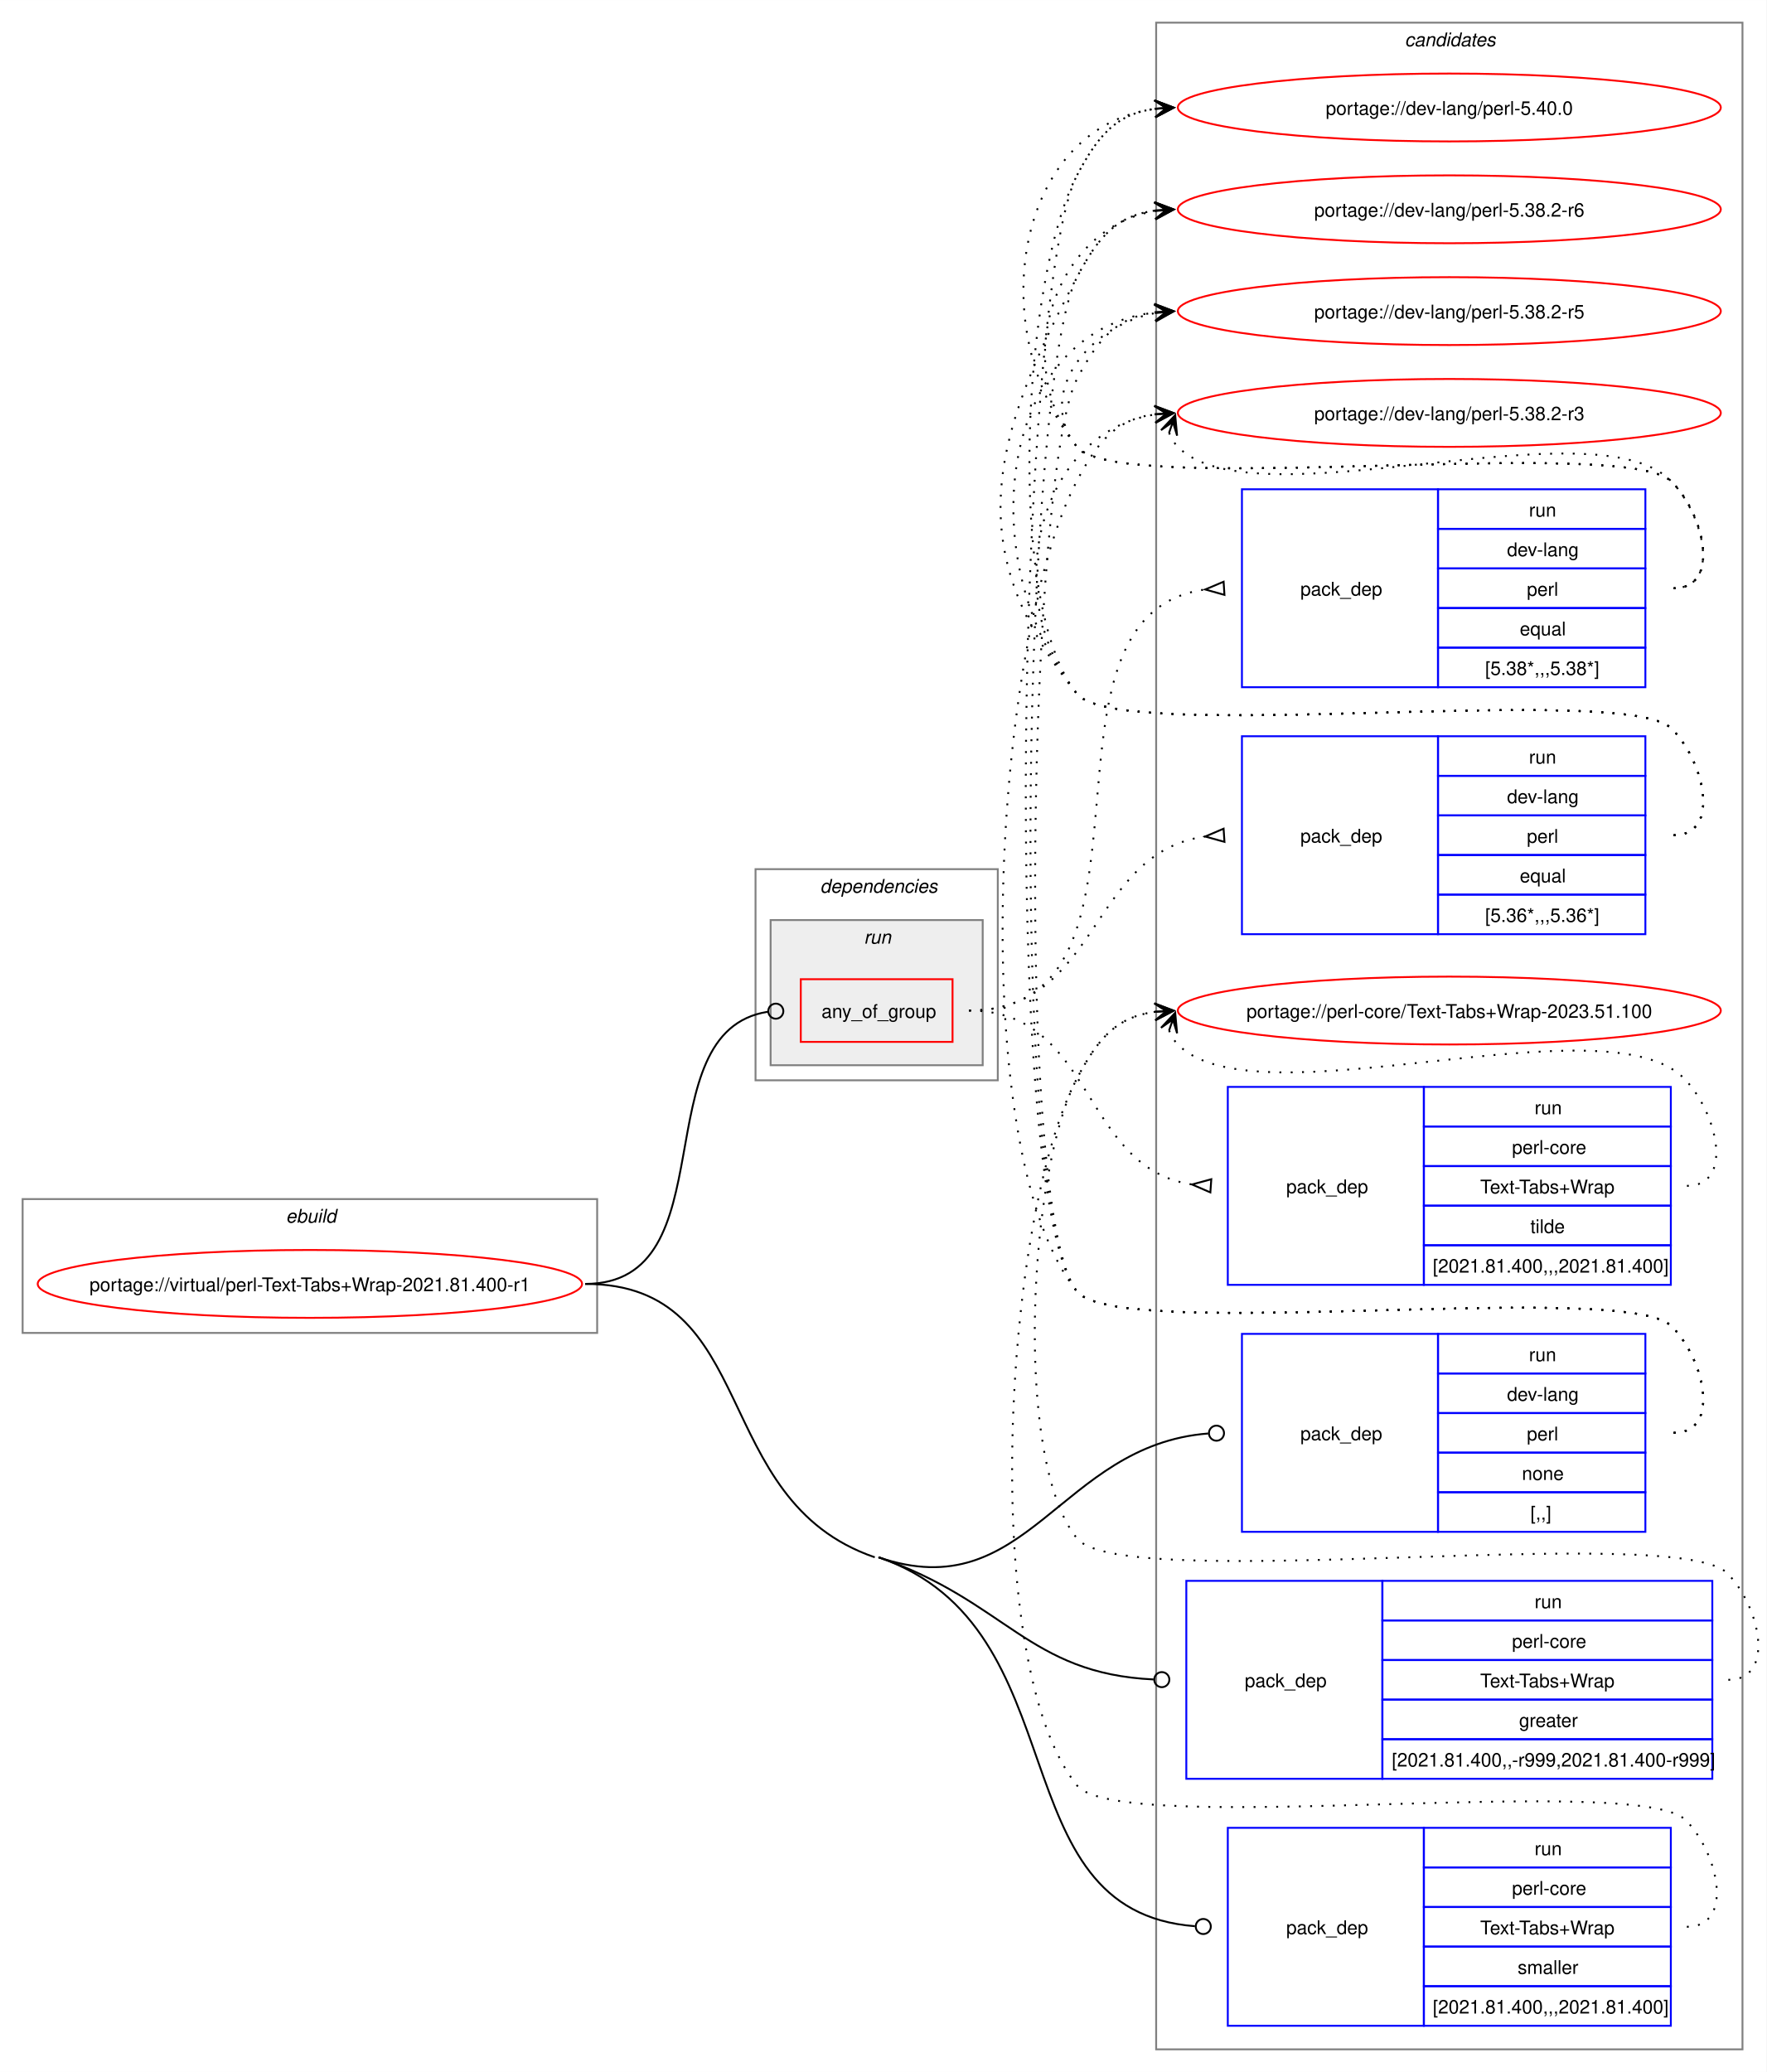
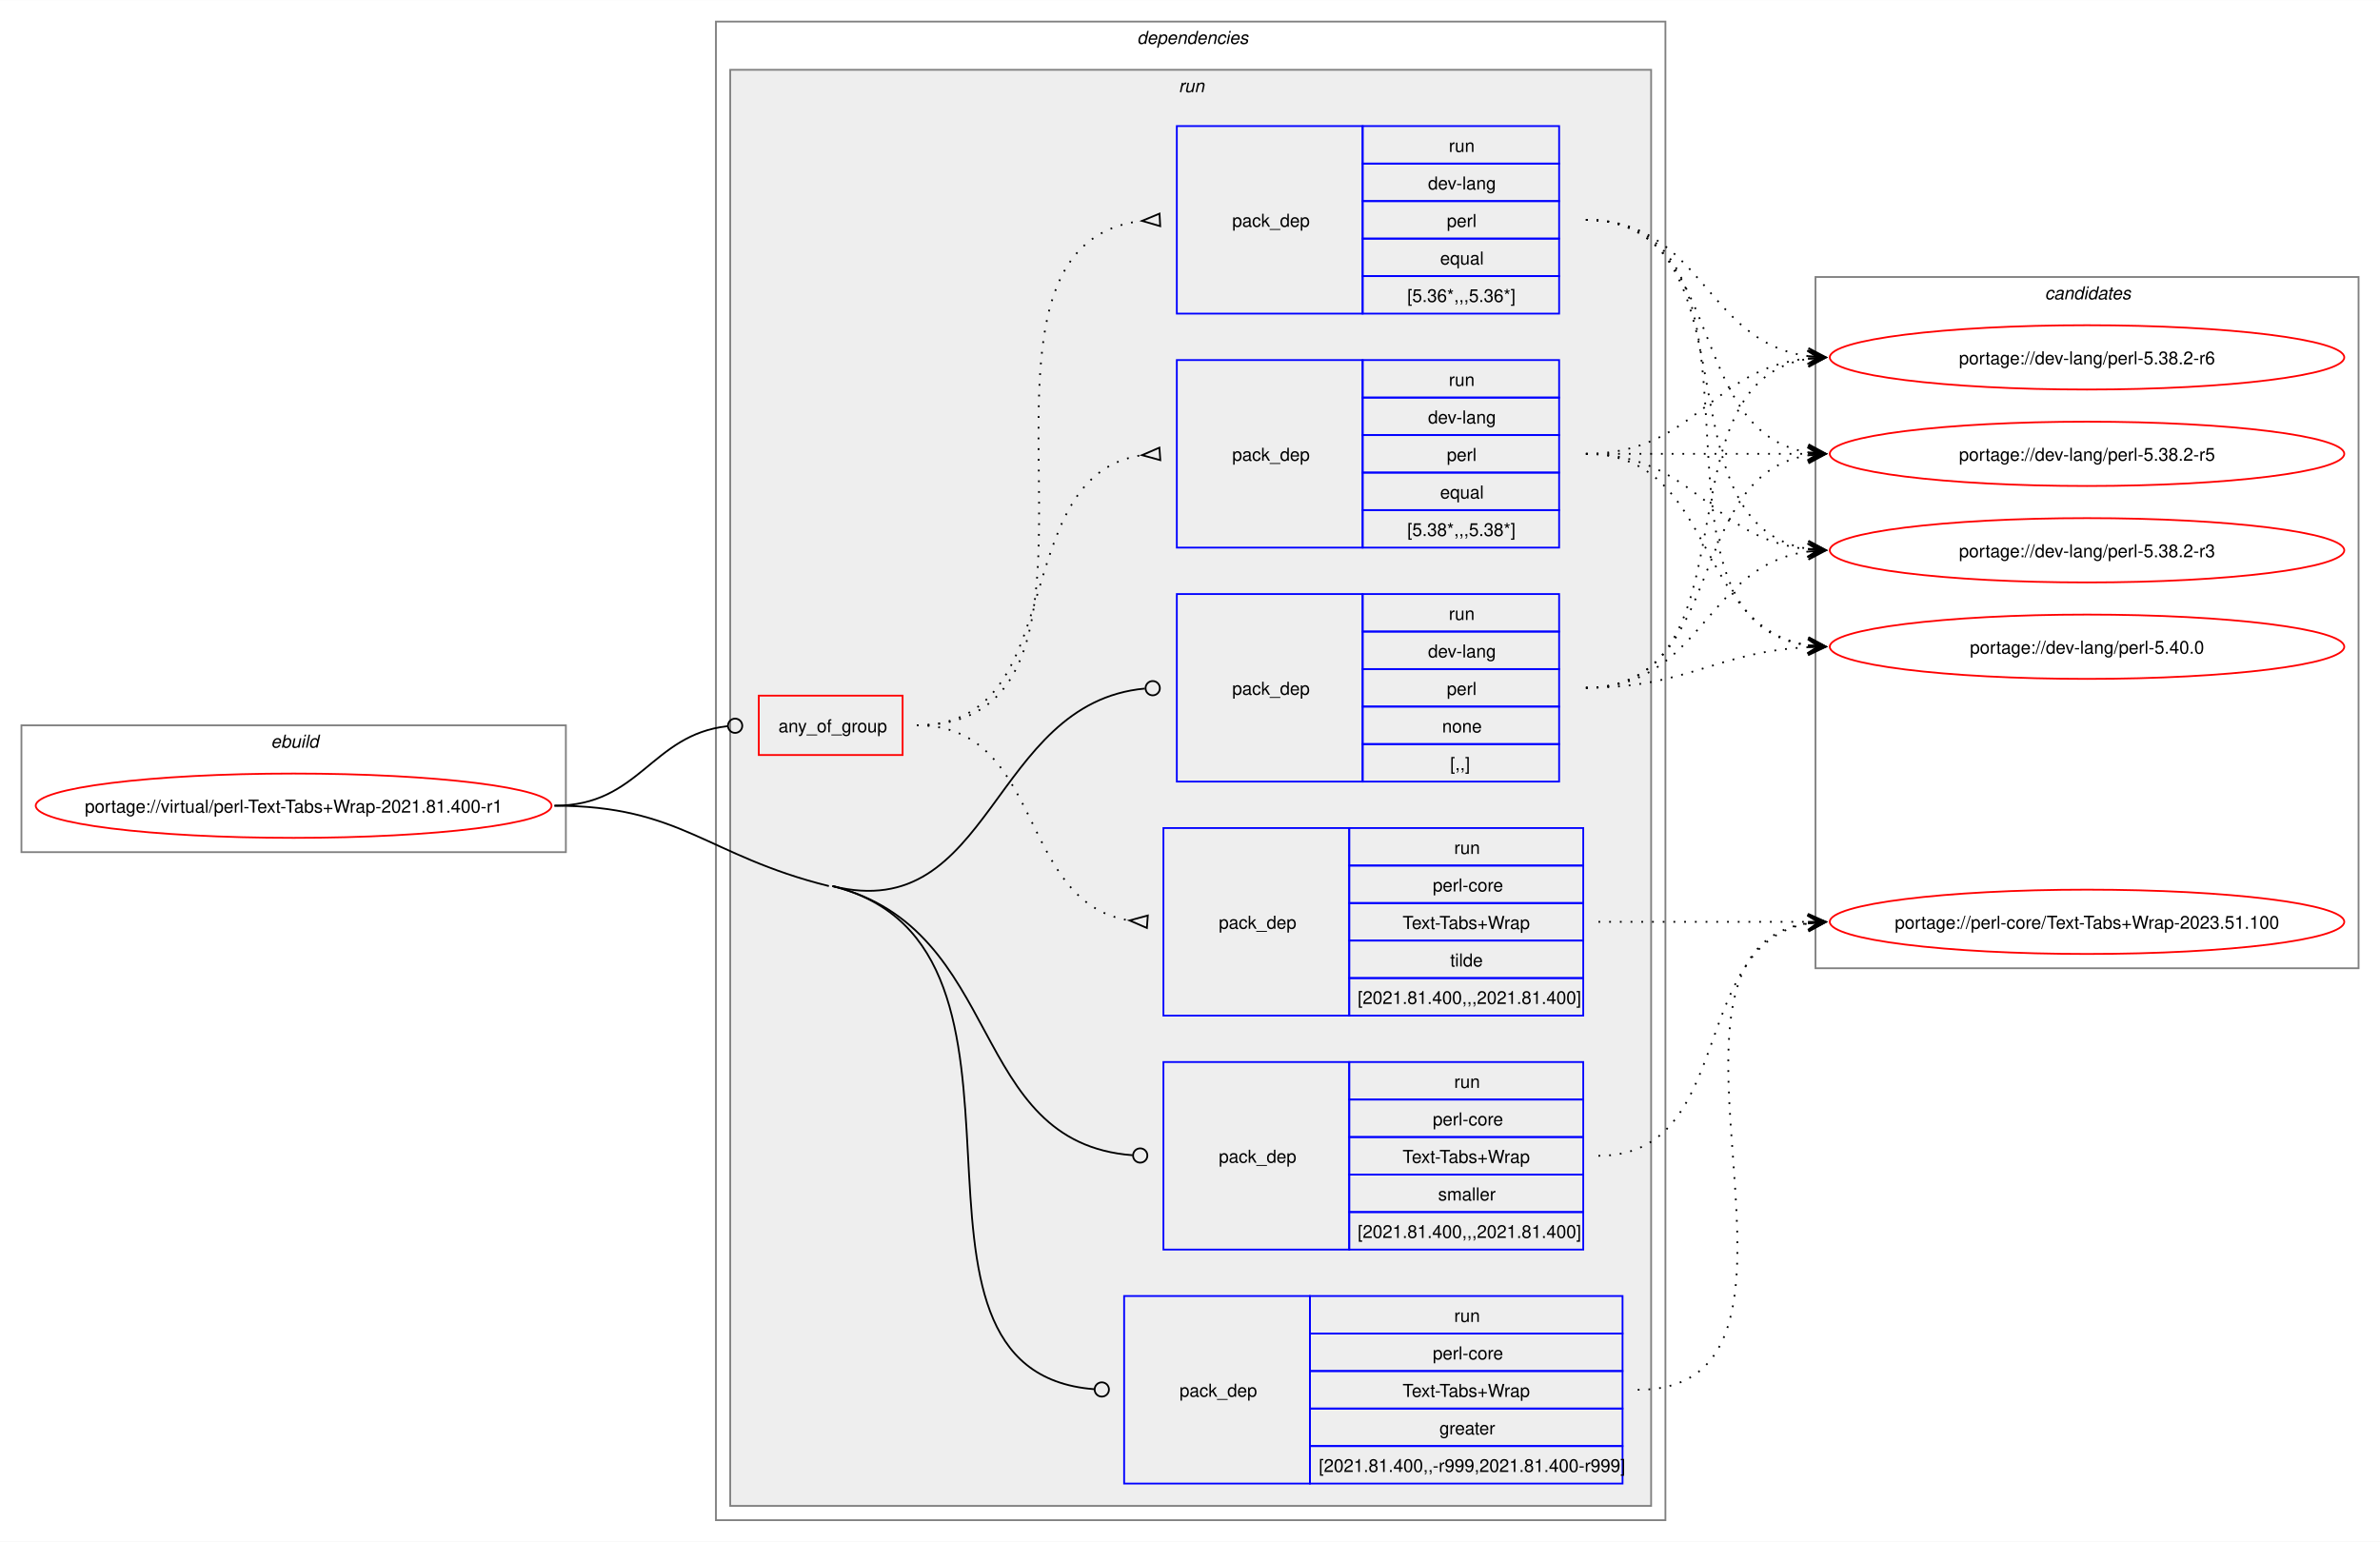
- <svg xmlns="http://www.w3.org/2000/svg" xmlns:xlink="http://www.w3.org/1999/xlink" width="937pt" height="1099pt" viewBox="0.00 0.00 937.03 1099.00">
-   <g id="graph0" class="graph" transform="scale(1 1) rotate(0) translate(4 1095)">
-     <polygon fill="white" stroke="none" points="-4,4 -4,-1095 933.03,-1095 933.03,4 -4,4" />
+ <svg xmlns="http://www.w3.org/2000/svg" xmlns:xlink="http://www.w3.org/1999/xlink" width="1332pt" height="863pt" viewBox="0.00 0.00 1332.25 863.00">
+   <g id="graph0" class="graph" transform="scale(1 1) rotate(0) translate(4 859)">
+     <polygon fill="white" stroke="none" points="-4,4 -4,-859 1328.25,-859 1328.25,4 -4,4" />
    <g id="clust1" class="cluster">
-       <polygon fill="none" stroke="gray" points="8,-388 8,-459 312.75,-459 312.75,-388 8,-388" />
-       <text text-anchor="start" x="147.62" y="-446.5" font-family="Helvetica,sans-Serif" font-style="italic" font-size="10.00">ebuild</text>
+       <polygon fill="none" stroke="gray" points="8,-382 8,-453 312.75,-453 312.75,-382 8,-382" />
+       <text text-anchor="start" x="147.62" y="-440.5" font-family="Helvetica,sans-Serif" font-style="italic" font-size="10.00">ebuild</text>
+     </g>
+     <g id="clust2" class="cluster">
+       <polygon fill="none" stroke="gray" points="396.75,-8 396.75,-847 928.25,-847 928.25,-8 396.75,-8" />
+       <text text-anchor="start" x="632.5" y="-834.5" font-family="Helvetica,sans-Serif" font-style="italic" font-size="10.00">dependencies</text>
+     </g>
+     <g id="clust5" class="cluster">
+       <polygon fill="#eeeeee" stroke="gray" points="404.75,-16 404.75,-820 920.25,-820 920.25,-16 404.75,-16" />
+       <text text-anchor="start" x="655.75" y="-807.5" font-family="Helvetica,sans-Serif" font-style="italic" font-size="10.00">run</text>
    </g>
    <g id="clust13" class="cluster">
-       <polygon fill="none" stroke="gray" points="609.25,-8 609.25,-1083 920.25,-1083 920.25,-8 609.25,-8" />
-       <text text-anchor="start" x="741.12" y="-1070.5" font-family="Helvetica,sans-Serif" font-style="italic" font-size="10.00">candidates</text>
-     </g>
-     <g id="clust2" class="cluster">
-       <polygon fill="none" stroke="gray" points="396.75,-522 396.75,-634 525.25,-634 525.25,-522 396.75,-522" />
-       <text text-anchor="start" x="431" y="-621.5" font-family="Helvetica,sans-Serif" font-style="italic" font-size="10.00">dependencies</text>
-     </g>
-     <g id="clust5" class="cluster">
-       <polygon fill="#eeeeee" stroke="gray" points="404.75,-530 404.75,-607 517.25,-607 517.25,-530 404.75,-530" />
-       <text text-anchor="start" x="454.25" y="-594.5" font-family="Helvetica,sans-Serif" font-style="italic" font-size="10.00">run</text>
+       <polygon fill="none" stroke="gray" points="1012.25,-317 1012.25,-704 1316.25,-704 1316.25,-317 1012.25,-317" />
+       <text text-anchor="start" x="1140.62" y="-691.5" font-family="Helvetica,sans-Serif" font-style="italic" font-size="10.00">candidates</text>
    </g>
    <g id="node1" class="node">
      <g id="a_node1">
        <a xlink:href="../virtual/perl-Text-Tabs+Wrap-2021.81.400-r1.svg" xlink:title="portage://virtual/perl-Text-Tabs+Wrap-2021.81.400-r1">
-           <ellipse fill="none" stroke="red" cx="160.37" cy="-414" rx="144.37" ry="18" />
-           <text text-anchor="middle" x="160.37" y="-410.12" font-family="Helvetica,sans-Serif" font-size="10.00">portage://virtual/perl-Text-Tabs+Wrap-2021.81.400-r1</text>
+           <ellipse fill="none" stroke="red" cx="160.37" cy="-408" rx="144.37" ry="18" />
+           <text text-anchor="middle" x="160.37" y="-404.12" font-family="Helvetica,sans-Serif" font-size="10.00">portage://virtual/perl-Text-Tabs+Wrap-2021.81.400-r1</text>
        </a>
      </g>
    </g>
    <g id="node2" class="node">
-       <polygon fill="none" stroke="red" points="420.75,-542.38 420.75,-575.62 501.25,-575.62 501.25,-542.38 420.75,-542.38" />
-       <text text-anchor="start" x="431.75" y="-555.12" font-family="Helvetica,sans-Serif" font-size="10.00">any_of_group</text>
+       <polygon fill="none" stroke="red" points="420.75,-436.38 420.75,-469.62 501.25,-469.62 501.25,-436.38 420.75,-436.38" />
+       <text text-anchor="start" x="431.75" y="-449.12" font-family="Helvetica,sans-Serif" font-size="10.00">any_of_group</text>
    </g>
    <g id="edge4" class="edge">
-       <path fill="none" stroke="black" d="M306.37,-414C382.99,-414 336.27,-547.89 403.25,-558.35" />
-       <ellipse fill="none" stroke="black" cx="407.51" cy="-558.67" rx="4" ry="4" />
+       <path fill="none" stroke="black" d="M306.37,-408C354.31,-408 360.36,-447.72 403.23,-452.53" />
+       <ellipse fill="none" stroke="black" cx="407.5" cy="-452.76" rx="4" ry="4" />
    </g>
    <g id="node6" class="node">
-       <polygon fill="none" stroke="blue" points="654.75,-282.5 654.75,-387.5 758.75,-387.5 758.75,-282.5 654.75,-282.5" />
-       <text text-anchor="start" x="685.75" y="-331.12" font-family="Helvetica,sans-Serif" font-size="10.00">pack_dep</text>
-       <polygon fill="none" stroke="blue" points="758.75,-366.5 758.75,-387.5 868.75,-387.5 868.75,-366.5 758.75,-366.5" />
-       <text text-anchor="start" x="807" y="-373" font-family="Helvetica,sans-Serif" font-size="10.00">run</text>
-       <polygon fill="none" stroke="blue" points="758.75,-345.5 758.75,-366.5 868.75,-366.5 868.75,-345.5 758.75,-345.5" />
-       <text text-anchor="start" x="795.37" y="-352" font-family="Helvetica,sans-Serif" font-size="10.00">dev-lang</text>
-       <polygon fill="none" stroke="blue" points="758.75,-324.5 758.75,-345.5 868.75,-345.5 868.75,-324.5 758.75,-324.5" />
-       <text text-anchor="start" x="805.87" y="-331" font-family="Helvetica,sans-Serif" font-size="10.00">perl</text>
-       <polygon fill="none" stroke="blue" points="758.75,-303.5 758.75,-324.5 868.75,-324.5 868.75,-303.5 758.75,-303.5" />
-       <text text-anchor="start" x="803.25" y="-310" font-family="Helvetica,sans-Serif" font-size="10.00">none</text>
-       <polygon fill="none" stroke="blue" points="758.75,-282.5 758.75,-303.5 868.75,-303.5 868.75,-282.5 758.75,-282.5" />
-       <text text-anchor="start" x="807.75" y="-289" font-family="Helvetica,sans-Serif" font-size="10.00">[,,]</text>
+       <polygon fill="none" stroke="blue" points="654.75,-421.5 654.75,-526.5 758.75,-526.5 758.75,-421.5 654.75,-421.5" />
+       <text text-anchor="start" x="685.75" y="-470.12" font-family="Helvetica,sans-Serif" font-size="10.00">pack_dep</text>
+       <polygon fill="none" stroke="blue" points="758.75,-505.5 758.75,-526.5 868.75,-526.5 868.75,-505.5 758.75,-505.5" />
+       <text text-anchor="start" x="807" y="-512" font-family="Helvetica,sans-Serif" font-size="10.00">run</text>
+       <polygon fill="none" stroke="blue" points="758.75,-484.5 758.75,-505.5 868.75,-505.5 868.75,-484.5 758.75,-484.5" />
+       <text text-anchor="start" x="795.37" y="-491" font-family="Helvetica,sans-Serif" font-size="10.00">dev-lang</text>
+       <polygon fill="none" stroke="blue" points="758.75,-463.5 758.75,-484.5 868.75,-484.5 868.75,-463.5 758.75,-463.5" />
+       <text text-anchor="start" x="805.87" y="-470" font-family="Helvetica,sans-Serif" font-size="10.00">perl</text>
+       <polygon fill="none" stroke="blue" points="758.75,-442.5 758.75,-463.5 868.75,-463.5 868.75,-442.5 758.75,-442.5" />
+       <text text-anchor="start" x="803.25" y="-449" font-family="Helvetica,sans-Serif" font-size="10.00">none</text>
+       <polygon fill="none" stroke="blue" points="758.75,-421.5 758.75,-442.5 868.75,-442.5 868.75,-421.5 758.75,-421.5" />
+       <text text-anchor="start" x="807.75" y="-428" font-family="Helvetica,sans-Serif" font-size="10.00">[,,]</text>
    </g>
    <g id="edge5" class="edge">
-       <path fill="none" stroke="black" d="M462,-269C541.2,-241.86 557.84,-328.53 636.86,-334.66" />
-       <ellipse fill="none" stroke="black" cx="641.25" cy="-334.83" rx="4" ry="4" />
+       <path fill="none" stroke="black" d="M462,-363C551.6,-340.68 550.51,-465.52 636.83,-473.59" />
+       <ellipse fill="none" stroke="black" cx="641.25" cy="-473.79" rx="4" ry="4" />
    </g>
    <g id="node7" class="node">
-       <polygon fill="none" stroke="blue" points="625.25,-151.5 625.25,-256.5 729.25,-256.5 729.25,-151.5 625.25,-151.5" />
-       <text text-anchor="start" x="656.25" y="-200.12" font-family="Helvetica,sans-Serif" font-size="10.00">pack_dep</text>
-       <polygon fill="none" stroke="blue" points="729.25,-235.5 729.25,-256.5 904.25,-256.5 904.25,-235.5 729.25,-235.5" />
-       <text text-anchor="start" x="810" y="-242" font-family="Helvetica,sans-Serif" font-size="10.00">run</text>
-       <polygon fill="none" stroke="blue" points="729.25,-214.5 729.25,-235.5 904.25,-235.5 904.25,-214.5 729.25,-214.5" />
-       <text text-anchor="start" x="798" y="-221" font-family="Helvetica,sans-Serif" font-size="10.00">perl-core</text>
-       <polygon fill="none" stroke="blue" points="729.25,-193.5 729.25,-214.5 904.25,-214.5 904.25,-193.5 729.25,-193.5" />
-       <text text-anchor="start" x="781.12" y="-200" font-family="Helvetica,sans-Serif" font-size="10.00">Text-Tabs+Wrap</text>
-       <polygon fill="none" stroke="blue" points="729.25,-172.5 729.25,-193.5 904.25,-193.5 904.25,-172.5 729.25,-172.5" />
-       <text text-anchor="start" x="801.75" y="-179" font-family="Helvetica,sans-Serif" font-size="10.00">greater</text>
-       <polygon fill="none" stroke="blue" points="729.25,-151.5 729.25,-172.5 904.25,-172.5 904.25,-151.5 729.25,-151.5" />
-       <text text-anchor="start" x="734.25" y="-158" font-family="Helvetica,sans-Serif" font-size="10.00">[2021.81.400,,-r999,2021.81.400-r999]</text>
+       <polygon fill="none" stroke="blue" points="625.25,-28.5 625.25,-133.5 729.25,-133.5 729.25,-28.5 625.25,-28.5" />
+       <text text-anchor="start" x="656.25" y="-77.12" font-family="Helvetica,sans-Serif" font-size="10.00">pack_dep</text>
+       <polygon fill="none" stroke="blue" points="729.25,-112.5 729.25,-133.5 904.25,-133.5 904.25,-112.5 729.25,-112.5" />
+       <text text-anchor="start" x="810" y="-119" font-family="Helvetica,sans-Serif" font-size="10.00">run</text>
+       <polygon fill="none" stroke="blue" points="729.25,-91.5 729.25,-112.5 904.25,-112.5 904.25,-91.5 729.25,-91.5" />
+       <text text-anchor="start" x="798" y="-98" font-family="Helvetica,sans-Serif" font-size="10.00">perl-core</text>
+       <polygon fill="none" stroke="blue" points="729.25,-70.5 729.25,-91.5 904.25,-91.5 904.25,-70.5 729.25,-70.5" />
+       <text text-anchor="start" x="781.12" y="-77" font-family="Helvetica,sans-Serif" font-size="10.00">Text-Tabs+Wrap</text>
+       <polygon fill="none" stroke="blue" points="729.25,-49.5 729.25,-70.5 904.25,-70.5 904.25,-49.5 729.25,-49.5" />
+       <text text-anchor="start" x="801.75" y="-56" font-family="Helvetica,sans-Serif" font-size="10.00">greater</text>
+       <polygon fill="none" stroke="blue" points="729.25,-28.5 729.25,-49.5 904.25,-49.5 904.25,-28.5 729.25,-28.5" />
+       <text text-anchor="start" x="734.25" y="-35" font-family="Helvetica,sans-Serif" font-size="10.00">[2021.81.400,,-r999,2021.81.400-r999]</text>
    </g>
    <g id="edge6" class="edge">
-       <path fill="none" stroke="black" d="M462,-269C529.67,-245.81 541.26,-207.32 607.89,-204.2" />
-       <ellipse fill="none" stroke="black" cx="612.25" cy="-204.1" rx="4" ry="4" />
+       <path fill="none" stroke="black" d="M462,-363C597.84,-329.16 479.5,-91.53 608.39,-81.34" />
+       <ellipse fill="none" stroke="black" cx="612.75" cy="-81.17" rx="4" ry="4" />
+       <path fill="none" stroke="black" d="M306.37,-408C377.52,-408 390.96,-380.2 460,-363" />
    </g>
    <g id="node8" class="node">
-       <polygon fill="none" stroke="blue" points="647.25,-20.5 647.25,-125.5 751.25,-125.5 751.25,-20.5 647.25,-20.5" />
-       <text text-anchor="start" x="678.25" y="-69.12" font-family="Helvetica,sans-Serif" font-size="10.00">pack_dep</text>
-       <polygon fill="none" stroke="blue" points="751.25,-104.5 751.25,-125.5 882.25,-125.5 882.25,-104.5 751.25,-104.5" />
-       <text text-anchor="start" x="810" y="-111" font-family="Helvetica,sans-Serif" font-size="10.00">run</text>
-       <polygon fill="none" stroke="blue" points="751.25,-83.5 751.25,-104.5 882.25,-104.5 882.25,-83.5 751.25,-83.5" />
-       <text text-anchor="start" x="798" y="-90" font-family="Helvetica,sans-Serif" font-size="10.00">perl-core</text>
-       <polygon fill="none" stroke="blue" points="751.25,-62.5 751.25,-83.5 882.25,-83.5 882.25,-62.5 751.25,-62.5" />
-       <text text-anchor="start" x="781.12" y="-69" font-family="Helvetica,sans-Serif" font-size="10.00">Text-Tabs+Wrap</text>
-       <polygon fill="none" stroke="blue" points="751.25,-41.5 751.25,-62.5 882.25,-62.5 882.25,-41.5 751.25,-41.5" />
-       <text text-anchor="start" x="801" y="-48" font-family="Helvetica,sans-Serif" font-size="10.00">smaller</text>
-       <polygon fill="none" stroke="blue" points="751.25,-20.5 751.25,-41.5 882.25,-41.5 882.25,-20.5 751.25,-20.5" />
-       <text text-anchor="start" x="756" y="-27" font-family="Helvetica,sans-Serif" font-size="10.00">[2021.81.400,,,2021.81.400]</text>
+       <polygon fill="none" stroke="blue" points="647.25,-159.5 647.25,-264.5 751.25,-264.5 751.25,-159.5 647.25,-159.5" />
+       <text text-anchor="start" x="678.25" y="-208.12" font-family="Helvetica,sans-Serif" font-size="10.00">pack_dep</text>
+       <polygon fill="none" stroke="blue" points="751.25,-243.5 751.25,-264.5 882.25,-264.5 882.25,-243.5 751.25,-243.5" />
+       <text text-anchor="start" x="810" y="-250" font-family="Helvetica,sans-Serif" font-size="10.00">run</text>
+       <polygon fill="none" stroke="blue" points="751.25,-222.5 751.25,-243.5 882.25,-243.5 882.25,-222.5 751.25,-222.5" />
+       <text text-anchor="start" x="798" y="-229" font-family="Helvetica,sans-Serif" font-size="10.00">perl-core</text>
+       <polygon fill="none" stroke="blue" points="751.25,-201.5 751.25,-222.5 882.25,-222.5 882.25,-201.5 751.25,-201.5" />
+       <text text-anchor="start" x="781.12" y="-208" font-family="Helvetica,sans-Serif" font-size="10.00">Text-Tabs+Wrap</text>
+       <polygon fill="none" stroke="blue" points="751.25,-180.5 751.25,-201.5 882.25,-201.5 882.25,-180.5 751.25,-180.5" />
+       <text text-anchor="start" x="801" y="-187" font-family="Helvetica,sans-Serif" font-size="10.00">smaller</text>
+       <polygon fill="none" stroke="blue" points="751.25,-159.5 751.25,-180.5 882.25,-180.5 882.25,-159.5 751.25,-159.5" />
+       <text text-anchor="start" x="756" y="-166" font-family="Helvetica,sans-Serif" font-size="10.00">[2021.81.400,,,2021.81.400]</text>
    </g>
    <g id="edge7" class="edge">
-       <path fill="none" stroke="black" d="M462,-269C570.04,-231.98 524.05,-81.25 629.82,-73.32" />
-       <ellipse fill="none" stroke="black" cx="634.25" cy="-73.16" rx="4" ry="4" />
-       <path fill="none" stroke="black" d="M306.37,-414C400.26,-414 371.18,-299.43 460,-269" />
+       <path fill="none" stroke="black" d="M462,-363C559.32,-338.76 536.89,-219.3 630,-212.32" />
+       <ellipse fill="none" stroke="black" cx="634.25" cy="-212.16" rx="4" ry="4" />
    </g>
    <g id="node3" class="node">
-       <polygon fill="none" stroke="blue" points="654.75,-730.5 654.75,-835.5 758.75,-835.5 758.75,-730.5 654.75,-730.5" />
-       <text text-anchor="start" x="685.75" y="-779.12" font-family="Helvetica,sans-Serif" font-size="10.00">pack_dep</text>
-       <polygon fill="none" stroke="blue" points="758.75,-814.5 758.75,-835.5 868.75,-835.5 868.75,-814.5 758.75,-814.5" />
-       <text text-anchor="start" x="807" y="-821" font-family="Helvetica,sans-Serif" font-size="10.00">run</text>
-       <polygon fill="none" stroke="blue" points="758.75,-793.5 758.75,-814.5 868.75,-814.5 868.75,-793.5 758.75,-793.5" />
-       <text text-anchor="start" x="795.37" y="-800" font-family="Helvetica,sans-Serif" font-size="10.00">dev-lang</text>
-       <polygon fill="none" stroke="blue" points="758.75,-772.5 758.75,-793.5 868.75,-793.5 868.75,-772.5 758.75,-772.5" />
-       <text text-anchor="start" x="805.87" y="-779" font-family="Helvetica,sans-Serif" font-size="10.00">perl</text>
-       <polygon fill="none" stroke="blue" points="758.75,-751.5 758.75,-772.5 868.75,-772.5 868.75,-751.5 758.75,-751.5" />
-       <text text-anchor="start" x="802.12" y="-758" font-family="Helvetica,sans-Serif" font-size="10.00">equal</text>
-       <polygon fill="none" stroke="blue" points="758.75,-730.5 758.75,-751.5 868.75,-751.5 868.75,-730.5 758.75,-730.5" />
-       <text text-anchor="start" x="783.75" y="-737" font-family="Helvetica,sans-Serif" font-size="10.00">[5.38*,,,5.38*]</text>
+       <polygon fill="none" stroke="blue" points="654.75,-552.5 654.75,-657.5 758.75,-657.5 758.75,-552.5 654.75,-552.5" />
+       <text text-anchor="start" x="685.75" y="-601.12" font-family="Helvetica,sans-Serif" font-size="10.00">pack_dep</text>
+       <polygon fill="none" stroke="blue" points="758.75,-636.5 758.75,-657.5 868.75,-657.5 868.75,-636.5 758.75,-636.5" />
+       <text text-anchor="start" x="807" y="-643" font-family="Helvetica,sans-Serif" font-size="10.00">run</text>
+       <polygon fill="none" stroke="blue" points="758.75,-615.5 758.75,-636.5 868.75,-636.5 868.75,-615.5 758.75,-615.5" />
+       <text text-anchor="start" x="795.37" y="-622" font-family="Helvetica,sans-Serif" font-size="10.00">dev-lang</text>
+       <polygon fill="none" stroke="blue" points="758.75,-594.5 758.75,-615.5 868.75,-615.5 868.75,-594.5 758.75,-594.5" />
+       <text text-anchor="start" x="805.87" y="-601" font-family="Helvetica,sans-Serif" font-size="10.00">perl</text>
+       <polygon fill="none" stroke="blue" points="758.75,-573.5 758.75,-594.5 868.75,-594.5 868.75,-573.5 758.75,-573.5" />
+       <text text-anchor="start" x="802.12" y="-580" font-family="Helvetica,sans-Serif" font-size="10.00">equal</text>
+       <polygon fill="none" stroke="blue" points="758.75,-552.5 758.75,-573.5 868.75,-573.5 868.75,-552.5 758.75,-552.5" />
+       <text text-anchor="start" x="783.75" y="-559" font-family="Helvetica,sans-Serif" font-size="10.00">[5.38*,,,5.38*]</text>
    </g>
    <g id="edge1" class="edge">
-       <path fill="none" stroke="black" stroke-dasharray="1,5" d="M510,-559C622.77,-559 535.2,-769.22 635.45,-782.36" />
-       <polygon fill="none" stroke="black" points="645.03,-786.46 635.27,-782.35 645.47,-779.48 645.03,-786.46" />
+       <path fill="none" stroke="black" stroke-dasharray="1,5" d="M509.25,-453C596.32,-453 558.42,-592.79 635.24,-604.25" />
+       <polygon fill="none" stroke="black" points="645,-608.46 635.27,-604.26 645.5,-601.47 645,-608.46" />
    </g>
    <g id="node4" class="node">
-       <polygon fill="none" stroke="blue" points="654.75,-599.5 654.75,-704.5 758.75,-704.5 758.75,-599.5 654.75,-599.5" />
-       <text text-anchor="start" x="685.75" y="-648.12" font-family="Helvetica,sans-Serif" font-size="10.00">pack_dep</text>
+       <polygon fill="none" stroke="blue" points="654.75,-683.5 654.75,-788.5 758.75,-788.5 758.75,-683.5 654.75,-683.5" />
+       <text text-anchor="start" x="685.75" y="-732.12" font-family="Helvetica,sans-Serif" font-size="10.00">pack_dep</text>
+       <polygon fill="none" stroke="blue" points="758.75,-767.5 758.75,-788.5 868.75,-788.5 868.75,-767.5 758.75,-767.5" />
+       <text text-anchor="start" x="807" y="-774" font-family="Helvetica,sans-Serif" font-size="10.00">run</text>
+       <polygon fill="none" stroke="blue" points="758.75,-746.5 758.75,-767.5 868.75,-767.5 868.75,-746.5 758.75,-746.5" />
+       <text text-anchor="start" x="795.37" y="-753" font-family="Helvetica,sans-Serif" font-size="10.00">dev-lang</text>
+       <polygon fill="none" stroke="blue" points="758.75,-725.5 758.75,-746.5 868.75,-746.5 868.75,-725.5 758.75,-725.5" />
+       <text text-anchor="start" x="805.87" y="-732" font-family="Helvetica,sans-Serif" font-size="10.00">perl</text>
+       <polygon fill="none" stroke="blue" points="758.75,-704.5 758.75,-725.5 868.75,-725.5 868.75,-704.5 758.75,-704.5" />
+       <text text-anchor="start" x="802.12" y="-711" font-family="Helvetica,sans-Serif" font-size="10.00">equal</text>
      <polygon fill="none" stroke="blue" points="758.75,-683.5 758.75,-704.5 868.75,-704.5 868.75,-683.5 758.75,-683.5" />
-       <text text-anchor="start" x="807" y="-690" font-family="Helvetica,sans-Serif" font-size="10.00">run</text>
-       <polygon fill="none" stroke="blue" points="758.75,-662.5 758.75,-683.5 868.75,-683.5 868.75,-662.5 758.75,-662.5" />
-       <text text-anchor="start" x="795.37" y="-669" font-family="Helvetica,sans-Serif" font-size="10.00">dev-lang</text>
-       <polygon fill="none" stroke="blue" points="758.75,-641.5 758.75,-662.5 868.75,-662.5 868.75,-641.5 758.75,-641.5" />
-       <text text-anchor="start" x="805.87" y="-648" font-family="Helvetica,sans-Serif" font-size="10.00">perl</text>
-       <polygon fill="none" stroke="blue" points="758.75,-620.5 758.75,-641.5 868.75,-641.5 868.75,-620.5 758.75,-620.5" />
-       <text text-anchor="start" x="802.12" y="-627" font-family="Helvetica,sans-Serif" font-size="10.00">equal</text>
-       <polygon fill="none" stroke="blue" points="758.75,-599.5 758.75,-620.5 868.75,-620.5 868.75,-599.5 758.75,-599.5" />
-       <text text-anchor="start" x="783.75" y="-606" font-family="Helvetica,sans-Serif" font-size="10.00">[5.36*,,,5.36*]</text>
+       <text text-anchor="start" x="783.75" y="-690" font-family="Helvetica,sans-Serif" font-size="10.00">[5.36*,,,5.36*]</text>
    </g>
    <g id="edge2" class="edge">
-       <path fill="none" stroke="black" stroke-dasharray="1,5" d="M510,-559C579.42,-559 573.47,-642.79 635.23,-651.3" />
-       <polygon fill="none" stroke="black" points="645.02,-655.46 635.27,-651.31 645.48,-648.47 645.02,-655.46" />
+       <path fill="none" stroke="black" stroke-dasharray="1,5" d="M509.25,-453C645.21,-453 513.44,-721.27 635.28,-735.42" />
+       <polygon fill="none" stroke="black" points="645.06,-739.47 635.26,-735.42 645.44,-732.48 645.06,-739.47" />
    </g>
    <g id="node5" class="node">
-       <polygon fill="none" stroke="blue" points="647.25,-413.5 647.25,-518.5 751.25,-518.5 751.25,-413.5 647.25,-413.5" />
-       <text text-anchor="start" x="678.25" y="-462.12" font-family="Helvetica,sans-Serif" font-size="10.00">pack_dep</text>
-       <polygon fill="none" stroke="blue" points="751.25,-497.5 751.25,-518.5 882.25,-518.5 882.25,-497.5 751.25,-497.5" />
-       <text text-anchor="start" x="810" y="-504" font-family="Helvetica,sans-Serif" font-size="10.00">run</text>
-       <polygon fill="none" stroke="blue" points="751.25,-476.5 751.25,-497.5 882.25,-497.5 882.25,-476.5 751.25,-476.5" />
-       <text text-anchor="start" x="798" y="-483" font-family="Helvetica,sans-Serif" font-size="10.00">perl-core</text>
-       <polygon fill="none" stroke="blue" points="751.25,-455.5 751.25,-476.5 882.25,-476.5 882.25,-455.5 751.25,-455.5" />
-       <text text-anchor="start" x="781.12" y="-462" font-family="Helvetica,sans-Serif" font-size="10.00">Text-Tabs+Wrap</text>
-       <polygon fill="none" stroke="blue" points="751.25,-434.5 751.25,-455.5 882.25,-455.5 882.25,-434.5 751.25,-434.5" />
-       <text text-anchor="start" x="807.75" y="-441" font-family="Helvetica,sans-Serif" font-size="10.00">tilde</text>
-       <polygon fill="none" stroke="blue" points="751.25,-413.5 751.25,-434.5 882.25,-434.5 882.25,-413.5 751.25,-413.5" />
-       <text text-anchor="start" x="756" y="-420" font-family="Helvetica,sans-Serif" font-size="10.00">[2021.81.400,,,2021.81.400]</text>
+       <polygon fill="none" stroke="blue" points="647.25,-290.5 647.25,-395.5 751.25,-395.5 751.25,-290.5 647.25,-290.5" />
+       <text text-anchor="start" x="678.25" y="-339.12" font-family="Helvetica,sans-Serif" font-size="10.00">pack_dep</text>
+       <polygon fill="none" stroke="blue" points="751.25,-374.5 751.25,-395.5 882.25,-395.5 882.25,-374.5 751.25,-374.5" />
+       <text text-anchor="start" x="810" y="-381" font-family="Helvetica,sans-Serif" font-size="10.00">run</text>
+       <polygon fill="none" stroke="blue" points="751.25,-353.5 751.25,-374.5 882.25,-374.5 882.25,-353.5 751.25,-353.5" />
+       <text text-anchor="start" x="798" y="-360" font-family="Helvetica,sans-Serif" font-size="10.00">perl-core</text>
+       <polygon fill="none" stroke="blue" points="751.25,-332.5 751.25,-353.5 882.25,-353.5 882.25,-332.5 751.25,-332.5" />
+       <text text-anchor="start" x="781.12" y="-339" font-family="Helvetica,sans-Serif" font-size="10.00">Text-Tabs+Wrap</text>
+       <polygon fill="none" stroke="blue" points="751.25,-311.5 751.25,-332.5 882.25,-332.5 882.25,-311.5 751.25,-311.5" />
+       <text text-anchor="start" x="807.75" y="-318" font-family="Helvetica,sans-Serif" font-size="10.00">tilde</text>
+       <polygon fill="none" stroke="blue" points="751.25,-290.5 751.25,-311.5 882.25,-311.5 882.25,-290.5 751.25,-290.5" />
+       <text text-anchor="start" x="756" y="-297" font-family="Helvetica,sans-Serif" font-size="10.00">[2021.81.400,,,2021.81.400]</text>
    </g>
    <g id="edge3" class="edge">
-       <path fill="none" stroke="black" stroke-dasharray="1,5" d="M510,-559C576.86,-559 569.24,-475.55 628.25,-466.75" />
-       <polygon fill="none" stroke="black" points="638.5,-469.53 628.27,-466.75 638,-462.54 638.5,-469.53" />
+       <path fill="none" stroke="black" stroke-dasharray="1,5" d="M509.25,-453C581.08,-453 565.1,-353.48 628.36,-343.76" />
+       <polygon fill="none" stroke="black" points="638.5,-346.53 628.28,-343.77 637.99,-339.55 638.5,-346.53" />
    </g>
    <g id="node9" class="node">
      <g id="a_node9">
        <a xlink:href="../dev-lang/perl-5.40.0.svg" xlink:title="portage://dev-lang/perl-5.40.0">
-           <ellipse fill="none" stroke="red" cx="764.75" cy="-1038" rx="144" ry="18" />
-           <text text-anchor="middle" x="764.75" y="-1034.12" font-family="Helvetica,sans-Serif" font-size="10.00">portage://dev-lang/perl-5.40.0</text>
+           <ellipse fill="none" stroke="red" cx="1164.25" cy="-497" rx="144" ry="18" />
+           <text text-anchor="middle" x="1164.25" y="-493.12" font-family="Helvetica,sans-Serif" font-size="10.00">portage://dev-lang/perl-5.40.0</text>
        </a>
      </g>
    </g>
    <g id="edge8" class="edge">
-       <path fill="none" stroke="black" stroke-dasharray="1,5" d="M883.75,-783C908.86,-783 900.36,-821.59 882.75,-839.5 858.13,-864.54 589.32,-830.69 567.25,-858 517.21,-919.89 534.63,-1027.75 608.89,-1037.32" />
-       <polygon fill="black" stroke="black" points="618.53,-1037.92 608.27,-1041.79 614.76,-1037.69 608.55,-1037.3 608.55,-1037.3 608.55,-1037.3 614.76,-1037.69 608.83,-1032.8 618.53,-1037.92" />
+       <path fill="none" stroke="black" stroke-dasharray="1,5" d="M883.75,-605C956.85,-605 943.87,-507.69 1008.23,-497.81" />
+       <polygon fill="black" stroke="black" points="1018.03,-497.09 1008.39,-502.31 1014.26,-497.37 1008.06,-497.82 1008.06,-497.82 1008.06,-497.82 1014.26,-497.37 1007.73,-493.33 1018.03,-497.09" />
    </g>
    <g id="node10" class="node">
      <g id="a_node10">
        <a xlink:href="../dev-lang/perl-5.38.2-r6.svg" xlink:title="portage://dev-lang/perl-5.38.2-r6">
-           <ellipse fill="none" stroke="red" cx="764.75" cy="-984" rx="144" ry="18" />
-           <text text-anchor="middle" x="764.75" y="-980.12" font-family="Helvetica,sans-Serif" font-size="10.00">portage://dev-lang/perl-5.38.2-r6</text>
+           <ellipse fill="none" stroke="red" cx="1164.25" cy="-659" rx="144" ry="18" />
+           <text text-anchor="middle" x="1164.25" y="-655.12" font-family="Helvetica,sans-Serif" font-size="10.00">portage://dev-lang/perl-5.38.2-r6</text>
        </a>
      </g>
    </g>
    <g id="edge9" class="edge">
-       <path fill="none" stroke="black" stroke-dasharray="1,5" d="M883.75,-783C908.86,-783 900.36,-821.59 882.75,-839.5 858.13,-864.54 589.32,-830.69 567.25,-858 531.49,-902.23 555.6,-974.27 608.74,-983.1" />
-       <polygon fill="black" stroke="black" points="618.53,-983.9 608.2,-987.57 614.76,-983.59 608.57,-983.09 608.57,-983.09 608.57,-983.09 614.76,-983.59 608.93,-978.6 618.53,-983.9" />
+       <path fill="none" stroke="black" stroke-dasharray="1,5" d="M883.75,-605C944.65,-605 953.5,-652.66 1008.09,-658.43" />
+       <polygon fill="black" stroke="black" points="1018.03,-658.94 1007.81,-662.92 1014.25,-658.74 1008.04,-658.43 1008.04,-658.43 1008.04,-658.43 1014.25,-658.74 1008.27,-653.93 1018.03,-658.94" />
    </g>
    <g id="node11" class="node">
      <g id="a_node11">
        <a xlink:href="../dev-lang/perl-5.38.2-r5.svg" xlink:title="portage://dev-lang/perl-5.38.2-r5">
-           <ellipse fill="none" stroke="red" cx="764.75" cy="-930" rx="144" ry="18" />
-           <text text-anchor="middle" x="764.75" y="-926.12" font-family="Helvetica,sans-Serif" font-size="10.00">portage://dev-lang/perl-5.38.2-r5</text>
+           <ellipse fill="none" stroke="red" cx="1164.25" cy="-605" rx="144" ry="18" />
+           <text text-anchor="middle" x="1164.25" y="-601.12" font-family="Helvetica,sans-Serif" font-size="10.00">portage://dev-lang/perl-5.38.2-r5</text>
        </a>
      </g>
    </g>
    <g id="edge10" class="edge">
-       <path fill="none" stroke="black" stroke-dasharray="1,5" d="M883.75,-783C908.86,-783 900.36,-821.59 882.75,-839.5 858.13,-864.54 589.32,-830.69 567.25,-858 544.68,-885.91 573.61,-922.37 608.71,-928.96" />
-       <polygon fill="black" stroke="black" points="618.53,-929.89 608.16,-933.42 614.77,-929.53 608.58,-928.94 608.58,-928.94 608.58,-928.94 614.77,-929.53 609,-924.46 618.53,-929.89" />
+       <path fill="none" stroke="black" stroke-dasharray="1,5" d="M883.75,-605C940.09,-605 956.9,-605 1008.14,-605" />
+       <polygon fill="black" stroke="black" points="1018.03,-605 1008.03,-609.5 1014.25,-605 1008.03,-605 1008.03,-605 1008.03,-605 1014.25,-605 1008.03,-600.5 1018.03,-605" />
    </g>
    <g id="node12" class="node">
      <g id="a_node12">
        <a xlink:href="../dev-lang/perl-5.38.2-r3.svg" xlink:title="portage://dev-lang/perl-5.38.2-r3">
-           <ellipse fill="none" stroke="red" cx="764.75" cy="-876" rx="144" ry="18" />
-           <text text-anchor="middle" x="764.75" y="-872.12" font-family="Helvetica,sans-Serif" font-size="10.00">portage://dev-lang/perl-5.38.2-r3</text>
+           <ellipse fill="none" stroke="red" cx="1164.25" cy="-551" rx="144" ry="18" />
+           <text text-anchor="middle" x="1164.25" y="-547.12" font-family="Helvetica,sans-Serif" font-size="10.00">portage://dev-lang/perl-5.38.2-r3</text>
        </a>
      </g>
    </g>
    <g id="edge11" class="edge">
-       <path fill="none" stroke="black" stroke-dasharray="1,5" d="M616.11,-865.45C617.15,-862.7 618.81,-859.96 620.75,-858 661.71,-816.42 842.58,-881.85 882.75,-839.5 900.03,-821.28 908.86,-783 883.75,-783" />
-       <polygon fill="black" stroke="black" points="619.35,-874.85 611.84,-866.86 618.12,-871.27 616.09,-865.39 616.09,-865.39 616.09,-865.39 618.12,-871.27 620.35,-863.93 619.35,-874.85" />
+       <path fill="none" stroke="black" stroke-dasharray="1,5" d="M883.75,-605C944.65,-605 953.5,-557.34 1008.09,-551.57" />
+       <polygon fill="black" stroke="black" points="1018.03,-551.06 1008.27,-556.07 1014.25,-551.26 1008.04,-551.57 1008.04,-551.57 1008.04,-551.57 1014.25,-551.26 1007.81,-547.08 1018.03,-551.06" />
    </g>
    <g id="edge12" class="edge">
-       <path fill="none" stroke="black" stroke-dasharray="1,5" d="M883.75,-652C908.86,-652 900.36,-690.59 882.75,-708.5 858.13,-733.54 589.32,-699.69 567.25,-727 528.83,-774.52 538.76,-947.93 567.25,-1002 578.58,-1023.51 588.31,-1034.64 608.78,-1037.34" />
-       <polygon fill="black" stroke="black" points="618.53,-1037.93 608.28,-1041.82 614.76,-1037.7 608.55,-1037.33 608.55,-1037.33 608.55,-1037.33 614.76,-1037.7 608.82,-1032.83 618.53,-1037.93" />
+       <path fill="none" stroke="black" stroke-dasharray="1,5" d="M883.75,-736C1001.92,-736 903.91,-512.16 1008.15,-497.73" />
+       <polygon fill="black" stroke="black" points="1018.03,-497.08 1008.35,-502.23 1014.26,-497.33 1008.05,-497.73 1008.05,-497.73 1008.05,-497.73 1014.26,-497.33 1007.76,-493.24 1018.03,-497.08" />
    </g>
    <g id="edge13" class="edge">
-       <path fill="none" stroke="black" stroke-dasharray="1,5" d="M883.75,-652C908.86,-652 900.36,-690.59 882.75,-708.5 858.13,-733.54 589.32,-699.69 567.25,-727 505.5,-803.38 521.47,-861.1 567.25,-948 578.58,-969.51 588.31,-980.64 608.78,-983.34" />
-       <polygon fill="black" stroke="black" points="618.53,-983.93 608.28,-987.82 614.76,-983.7 608.55,-983.33 608.55,-983.33 608.55,-983.33 614.76,-983.7 608.82,-978.83 618.53,-983.93" />
+       <path fill="none" stroke="black" stroke-dasharray="1,5" d="M883.75,-736C949.09,-736 950.09,-667.48 1008.15,-659.71" />
+       <polygon fill="black" stroke="black" points="1018.03,-659.08 1008.34,-664.21 1014.26,-659.32 1008.05,-659.72 1008.05,-659.72 1008.05,-659.72 1014.26,-659.32 1007.76,-655.23 1018.03,-659.08" />
    </g>
    <g id="edge14" class="edge">
-       <path fill="none" stroke="black" stroke-dasharray="1,5" d="M883.75,-652C908.86,-652 900.36,-690.59 882.75,-708.5 858.13,-733.54 589.32,-699.69 567.25,-727 511.06,-796.5 525.22,-919.39 608.66,-929.35" />
-       <polygon fill="black" stroke="black" points="618.53,-929.93 608.29,-933.84 614.76,-929.71 608.55,-929.35 608.55,-929.35 608.55,-929.35 614.76,-929.71 608.81,-924.86 618.53,-929.93" />
+       <path fill="none" stroke="black" stroke-dasharray="1,5" d="M883.75,-736C963.59,-736 938.23,-616.99 1008.21,-605.84" />
+       <polygon fill="black" stroke="black" points="1018.03,-605.09 1008.4,-610.33 1014.26,-605.38 1008.06,-605.85 1008.06,-605.85 1008.06,-605.85 1014.26,-605.38 1007.72,-601.36 1018.03,-605.09" />
    </g>
    <g id="edge15" class="edge">
-       <path fill="none" stroke="black" stroke-dasharray="1,5" d="M883.75,-652C908.86,-652 900.36,-690.59 882.75,-708.5 858.13,-733.54 589.32,-699.69 567.25,-727 525.52,-778.62 546.86,-865.79 608.63,-875.17" />
-       <polygon fill="black" stroke="black" points="618.53,-875.91 608.23,-879.66 614.76,-875.63 608.56,-875.17 608.56,-875.17 608.56,-875.17 614.76,-875.63 608.89,-870.68 618.53,-875.91" />
+       <path fill="none" stroke="black" stroke-dasharray="1,5" d="M883.75,-736C981.68,-736 922.41,-565.17 1008.06,-551.82" />
+       <polygon fill="black" stroke="black" points="1018.03,-551.09 1008.39,-556.31 1014.26,-551.37 1008.06,-551.83 1008.06,-551.83 1008.06,-551.83 1014.26,-551.37 1007.73,-547.34 1018.03,-551.09" />
    </g>
    <g id="node13" class="node">
      <g id="a_node13">
        <a xlink:href="../perl-core/Text-Tabs+Wrap-2023.51.100.svg" xlink:title="portage://perl-core/Text-Tabs+Wrap-2023.51.100">
-           <ellipse fill="none" stroke="red" cx="764.75" cy="-559" rx="144" ry="18" />
-           <text text-anchor="middle" x="764.75" y="-555.12" font-family="Helvetica,sans-Serif" font-size="10.00">portage://perl-core/Text-Tabs+Wrap-2023.51.100</text>
+           <ellipse fill="none" stroke="red" cx="1164.25" cy="-343" rx="144" ry="18" />
+           <text text-anchor="middle" x="1164.25" y="-339.12" font-family="Helvetica,sans-Serif" font-size="10.00">portage://perl-core/Text-Tabs+Wrap-2023.51.100</text>
        </a>
      </g>
    </g>
    <g id="edge16" class="edge">
-       <path fill="none" stroke="black" stroke-dasharray="1,5" d="M616.11,-548.45C617.14,-545.7 618.81,-542.96 620.75,-541 662.84,-498.35 848.47,-565.93 889.75,-522.5 907.05,-504.29 915.86,-466 890.75,-466" />
-       <polygon fill="black" stroke="black" points="619.35,-557.85 611.84,-549.86 618.12,-554.27 616.09,-548.39 616.09,-548.39 616.09,-548.39 618.12,-554.27 620.35,-546.93 619.35,-557.85" />
+       <path fill="none" stroke="black" stroke-dasharray="1,5" d="M890.75,-343C943.95,-343 959.98,-343 1008.11,-343" />
+       <polygon fill="black" stroke="black" points="1018.03,-343 1008.03,-347.5 1014.25,-343 1008.03,-343 1008.03,-343 1008.03,-343 1014.25,-343 1008.03,-338.5 1018.03,-343" />
    </g>
    <g id="edge17" class="edge">
-       <path fill="none" stroke="black" stroke-dasharray="1,5" d="M883.75,-335C908.86,-335 900.36,-373.59 882.75,-391.5 858.13,-416.54 589.32,-382.69 567.25,-410 525.89,-461.15 536.59,-943.8 567.25,-1002 578.58,-1023.51 588.31,-1034.64 608.78,-1037.34" />
-       <polygon fill="black" stroke="black" points="618.53,-1037.93 608.28,-1041.82 614.76,-1037.7 608.55,-1037.33 608.55,-1037.33 608.55,-1037.33 614.76,-1037.7 608.82,-1032.83 618.53,-1037.93" />
+       <path fill="none" stroke="black" stroke-dasharray="1,5" d="M883.75,-474C941.01,-474 956.31,-494.21 1008.33,-496.74" />
+       <polygon fill="black" stroke="black" points="1018.03,-496.97 1007.93,-501.23 1014.25,-496.88 1008.03,-496.73 1008.03,-496.73 1008.03,-496.73 1014.25,-496.88 1008.14,-492.24 1018.03,-496.97" />
    </g>
    <g id="edge18" class="edge">
-       <path fill="none" stroke="black" stroke-dasharray="1,5" d="M883.75,-335C908.86,-335 900.36,-373.59 882.75,-391.5 858.13,-416.54 589.32,-382.69 567.25,-410 529.67,-456.49 539.39,-895.11 567.25,-948 578.58,-969.51 588.31,-980.64 608.78,-983.34" />
-       <polygon fill="black" stroke="black" points="618.53,-983.93 608.28,-987.82 614.76,-983.7 608.55,-983.33 608.55,-983.33 608.55,-983.33 614.76,-983.7 608.82,-978.83 618.53,-983.93" />
+       <path fill="none" stroke="black" stroke-dasharray="1,5" d="M883.75,-474C981.68,-474 922.41,-644.83 1008.06,-658.18" />
+       <polygon fill="black" stroke="black" points="1018.03,-658.91 1007.73,-662.66 1014.26,-658.63 1008.06,-658.17 1008.06,-658.17 1008.06,-658.17 1014.26,-658.63 1008.39,-653.69 1018.03,-658.91" />
    </g>
    <g id="edge19" class="edge">
-       <path fill="none" stroke="black" stroke-dasharray="1,5" d="M883.75,-335C908.86,-335 900.36,-373.59 882.75,-391.5 858.13,-416.54 589.32,-382.69 567.25,-410 533.44,-451.82 542.18,-846.42 567.25,-894 578.58,-915.51 588.31,-926.64 608.78,-929.34" />
-       <polygon fill="black" stroke="black" points="618.53,-929.93 608.28,-933.82 614.76,-929.7 608.55,-929.33 608.55,-929.33 608.55,-929.33 614.76,-929.7 608.82,-924.83 618.53,-929.93" />
+       <path fill="none" stroke="black" stroke-dasharray="1,5" d="M883.75,-474C963.59,-474 938.23,-593.01 1008.21,-604.16" />
+       <polygon fill="black" stroke="black" points="1018.03,-604.91 1007.72,-608.64 1014.26,-604.62 1008.06,-604.15 1008.06,-604.15 1008.06,-604.15 1014.26,-604.62 1008.4,-599.67 1018.03,-604.91" />
    </g>
    <g id="edge20" class="edge">
-       <path fill="none" stroke="black" stroke-dasharray="1,5" d="M883.75,-335C908.86,-335 900.36,-373.59 882.75,-391.5 858.13,-416.54 589.32,-382.69 567.25,-410 507.17,-484.31 522.71,-755.46 567.25,-840 578.58,-861.51 588.31,-872.64 608.78,-875.34" />
-       <polygon fill="black" stroke="black" points="618.53,-875.93 608.28,-879.82 614.76,-875.7 608.55,-875.33 608.55,-875.33 608.55,-875.33 614.76,-875.7 608.82,-870.83 618.53,-875.93" />
+       <path fill="none" stroke="black" stroke-dasharray="1,5" d="M883.75,-474C949.09,-474 950.09,-542.52 1008.15,-550.29" />
+       <polygon fill="black" stroke="black" points="1018.03,-550.92 1007.76,-554.77 1014.26,-550.68 1008.05,-550.28 1008.05,-550.28 1008.05,-550.28 1014.26,-550.68 1008.34,-545.79 1018.03,-550.92" />
    </g>
    <g id="edge21" class="edge">
-       <path fill="none" stroke="black" stroke-dasharray="1,5" d="M912.75,-204C937.86,-204 929.8,-242.54 912.25,-260.5 885.41,-287.95 591.38,-249.15 567.25,-279 533.16,-321.17 541.98,-475.03 567.25,-523 578.58,-544.51 588.31,-555.64 608.78,-558.34" />
-       <polygon fill="black" stroke="black" points="618.53,-558.93 608.28,-562.82 614.76,-558.7 608.55,-558.33 608.55,-558.33 608.55,-558.33 614.76,-558.7 608.82,-553.83 618.53,-558.93" />
+       <path fill="none" stroke="black" stroke-dasharray="1,5" d="M912.75,-81C1034.52,-81 902.34,-326.88 1008.24,-342.25" />
+       <polygon fill="black" stroke="black" points="1018.03,-342.92 1007.75,-346.73 1014.26,-342.66 1008.06,-342.24 1008.06,-342.24 1008.06,-342.24 1014.26,-342.66 1008.36,-337.75 1018.03,-342.92" />
    </g>
    <g id="edge22" class="edge">
-       <path fill="none" stroke="black" stroke-dasharray="1,5" d="M890.75,-73C915.86,-73 907.78,-111.52 890.25,-129.5 865.15,-155.23 589.85,-120.04 567.25,-148 514.86,-212.81 528.41,-449.27 567.25,-523 578.58,-544.51 588.31,-555.64 608.78,-558.34" />
-       <polygon fill="black" stroke="black" points="618.53,-558.93 608.28,-562.82 614.76,-558.7 608.55,-558.33 608.55,-558.33 608.55,-558.33 614.76,-558.7 608.82,-553.83 618.53,-558.93" />
+       <path fill="none" stroke="black" stroke-dasharray="1,5" d="M890.75,-212C968.32,-212 940.79,-330.52 1008.1,-342.09" />
+       <polygon fill="black" stroke="black" points="1018.03,-342.9 1007.7,-346.58 1014.26,-342.59 1008.07,-342.09 1008.07,-342.09 1008.07,-342.09 1014.26,-342.59 1008.43,-337.61 1018.03,-342.9" />
    </g>
  </g>
</svg>
